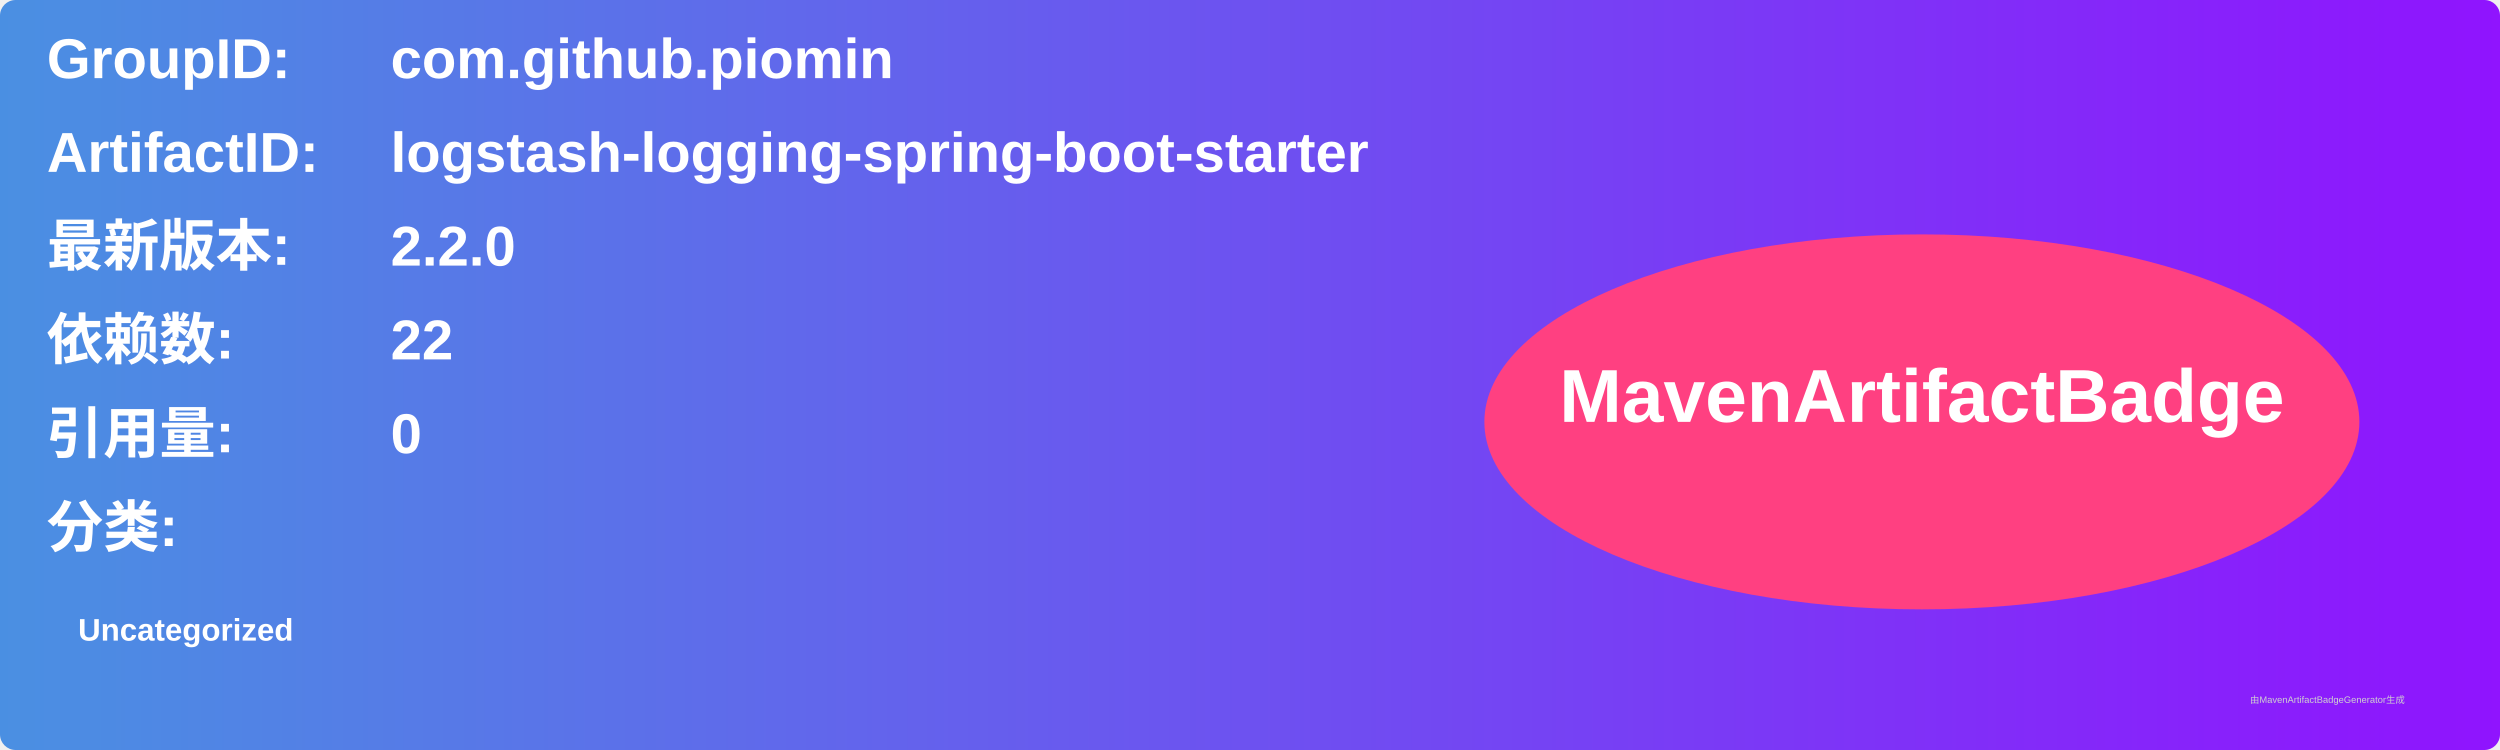
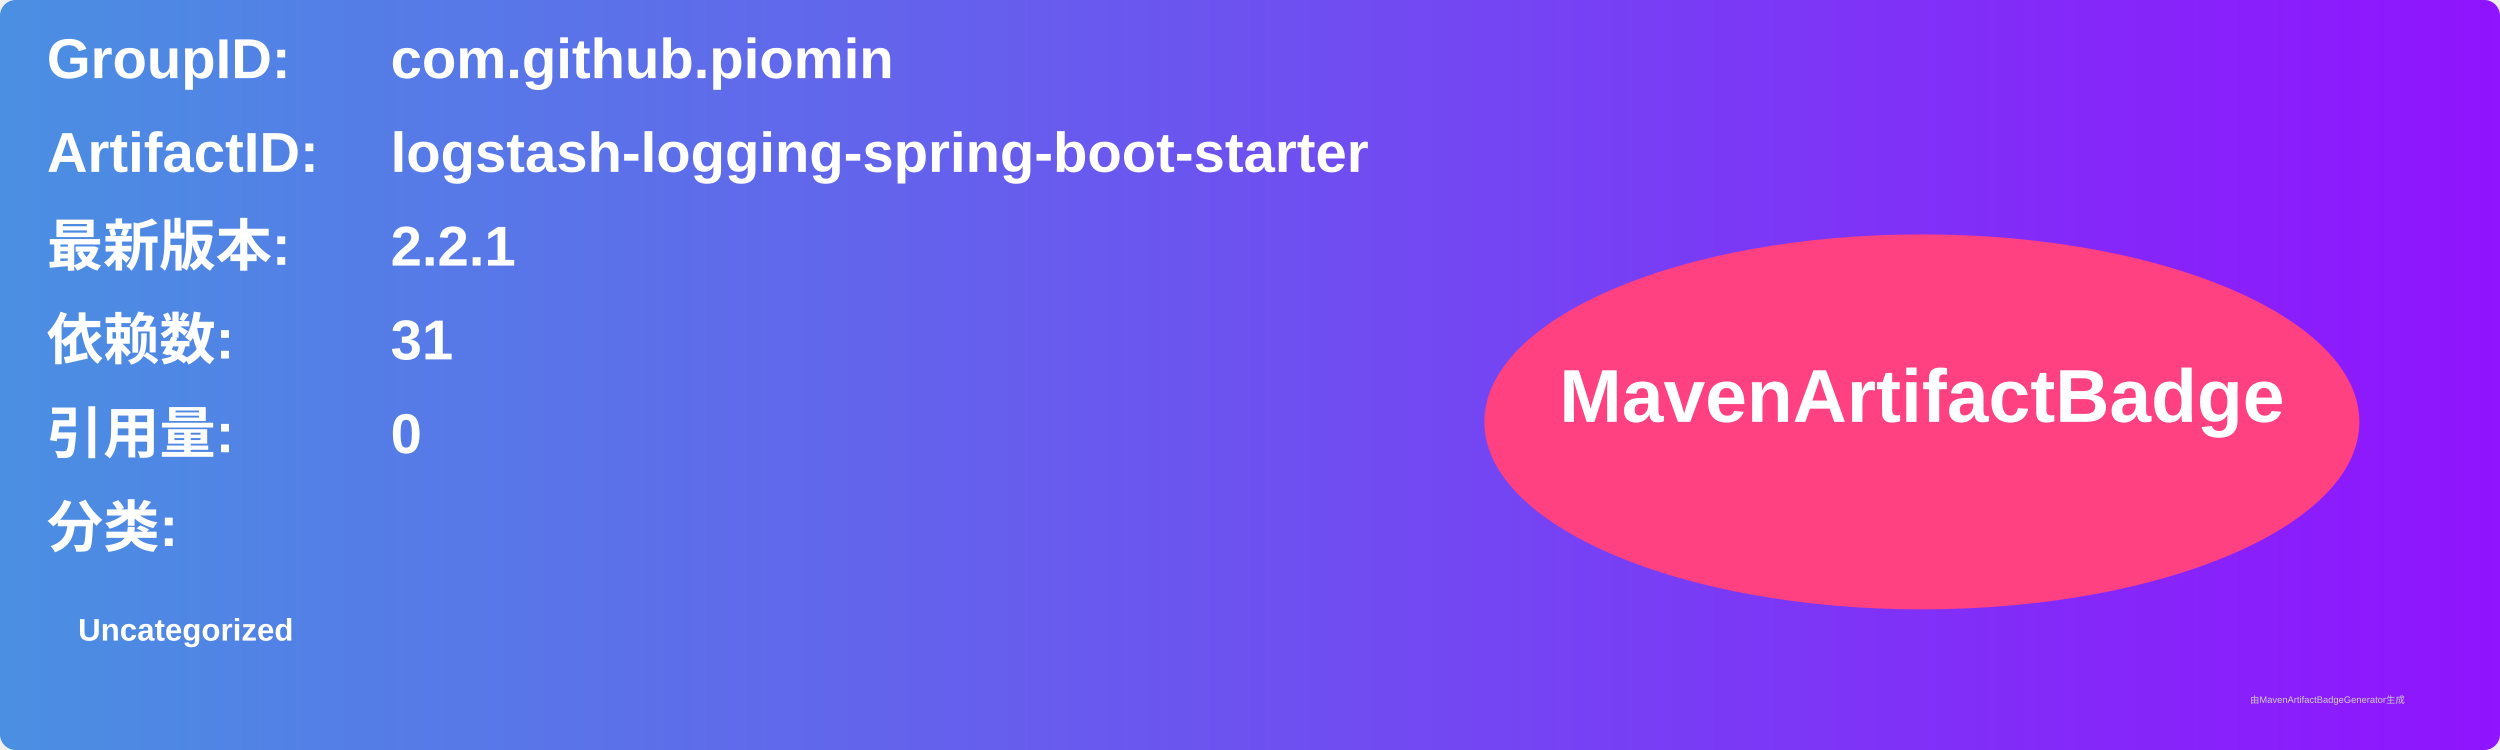
<svg xmlns="http://www.w3.org/2000/svg" width="800" height="240" viewBox="0 0 800 240">
  <linearGradient id="grad" x1="0%" y1="0%" x2="100%" y2="0%">
    <stop offset="0%" stop-color="#4a90e2" />
    <stop offset="100%" stop-color="#9013fe" />
  </linearGradient>
  <rect width="100%" height="100%" rx="5" ry="5" fill="url(#grad)" />
  <g transform="translate(15, 15)">
    <text x="0" y="10" font-family="Arial" font-size="18" fill="white" font-weight="bold" width="260">GroupID:</text>
    <text x="110" y="10" font-family="Arial" font-size="18" fill="white" font-weight="bold" width="460">com.github.piomin</text>
    <text x="0" y="40" font-family="Arial" font-size="18" fill="white" font-weight="bold" width="260">ArtifactID:</text>
    <text x="110" y="40" font-family="Arial" font-size="18" fill="white" font-weight="bold" width="460">logstash-logging-spring-boot-starter</text>
    <text x="0" y="70" font-family="Arial" font-size="18" fill="white" font-weight="bold">最新版本:</text>
    <text x="110" y="70" font-family="Arial" font-size="18" fill="white" font-weight="bold">
-       <tspan font-weight="bold">2.2.0</tspan>
+       <tspan font-weight="bold">2.2.1</tspan>
    </text>
    <text x="0" y="100" font-family="Arial" font-size="18" fill="white" font-weight="bold">依赖数: </text>
    <text x="110" y="100" font-family="Arial" font-size="18" fill="white">
-       <tspan font-weight="bold">22</tspan>
+       <tspan font-weight="bold">31</tspan>
    </text>
    <text x="0" y="130" font-family="Arial" font-size="18" fill="white" font-weight="bold">引用量: </text>
    <text x="110" y="130" font-family="Arial" font-size="18" fill="white">
      <tspan font-weight="bold">0</tspan>
    </text>
    <text x="0" y="160" font-family="Arial" font-size="18" fill="white" font-weight="bold">分类:</text>
    <text x="10" y="190" font-family="Arial" font-size="10" fill="white">
      <tspan font-weight="bold">Uncategorized</tspan>
    </text>
    <ellipse cx="600" cy="120" rx="140" ry="60" fill="#ff4081" />
    <text x="600" y="120" text-anchor="middle" font-family="Arial" font-size="24" fill="white" font-weight="bold">MavenArtifactBadge</text>
  </g>
  <text x="720" y="225" font-family="Arial" font-size="3" fill="#d0d0d0">由MavenArtifactBadgeGenerator生成</text>
</svg>
